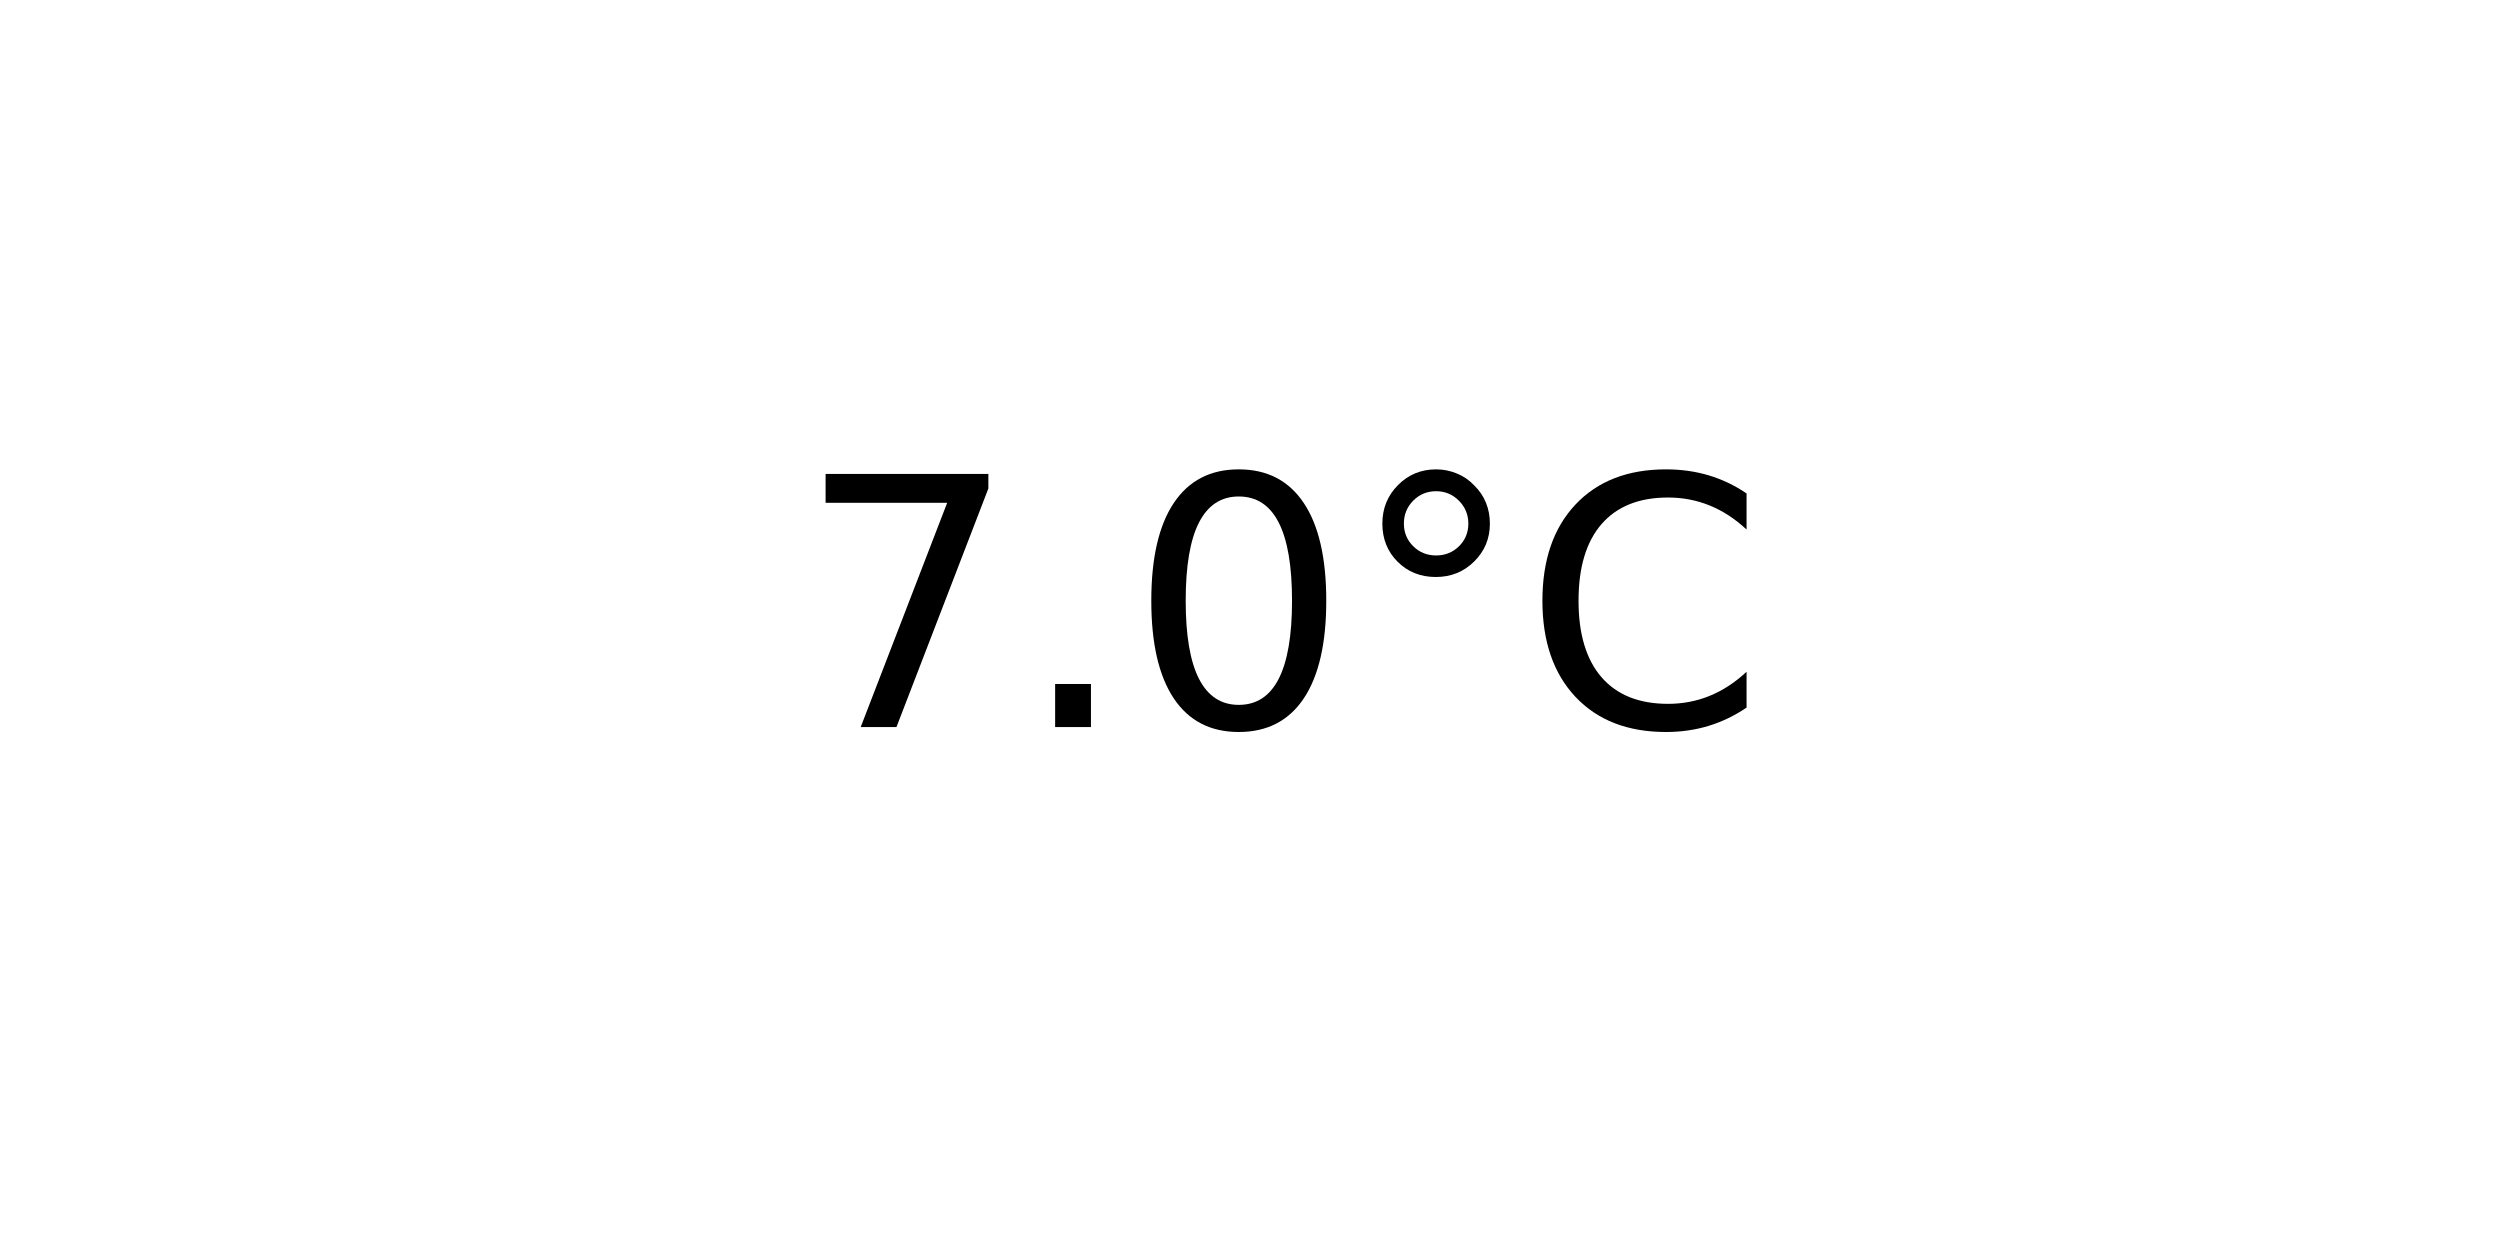
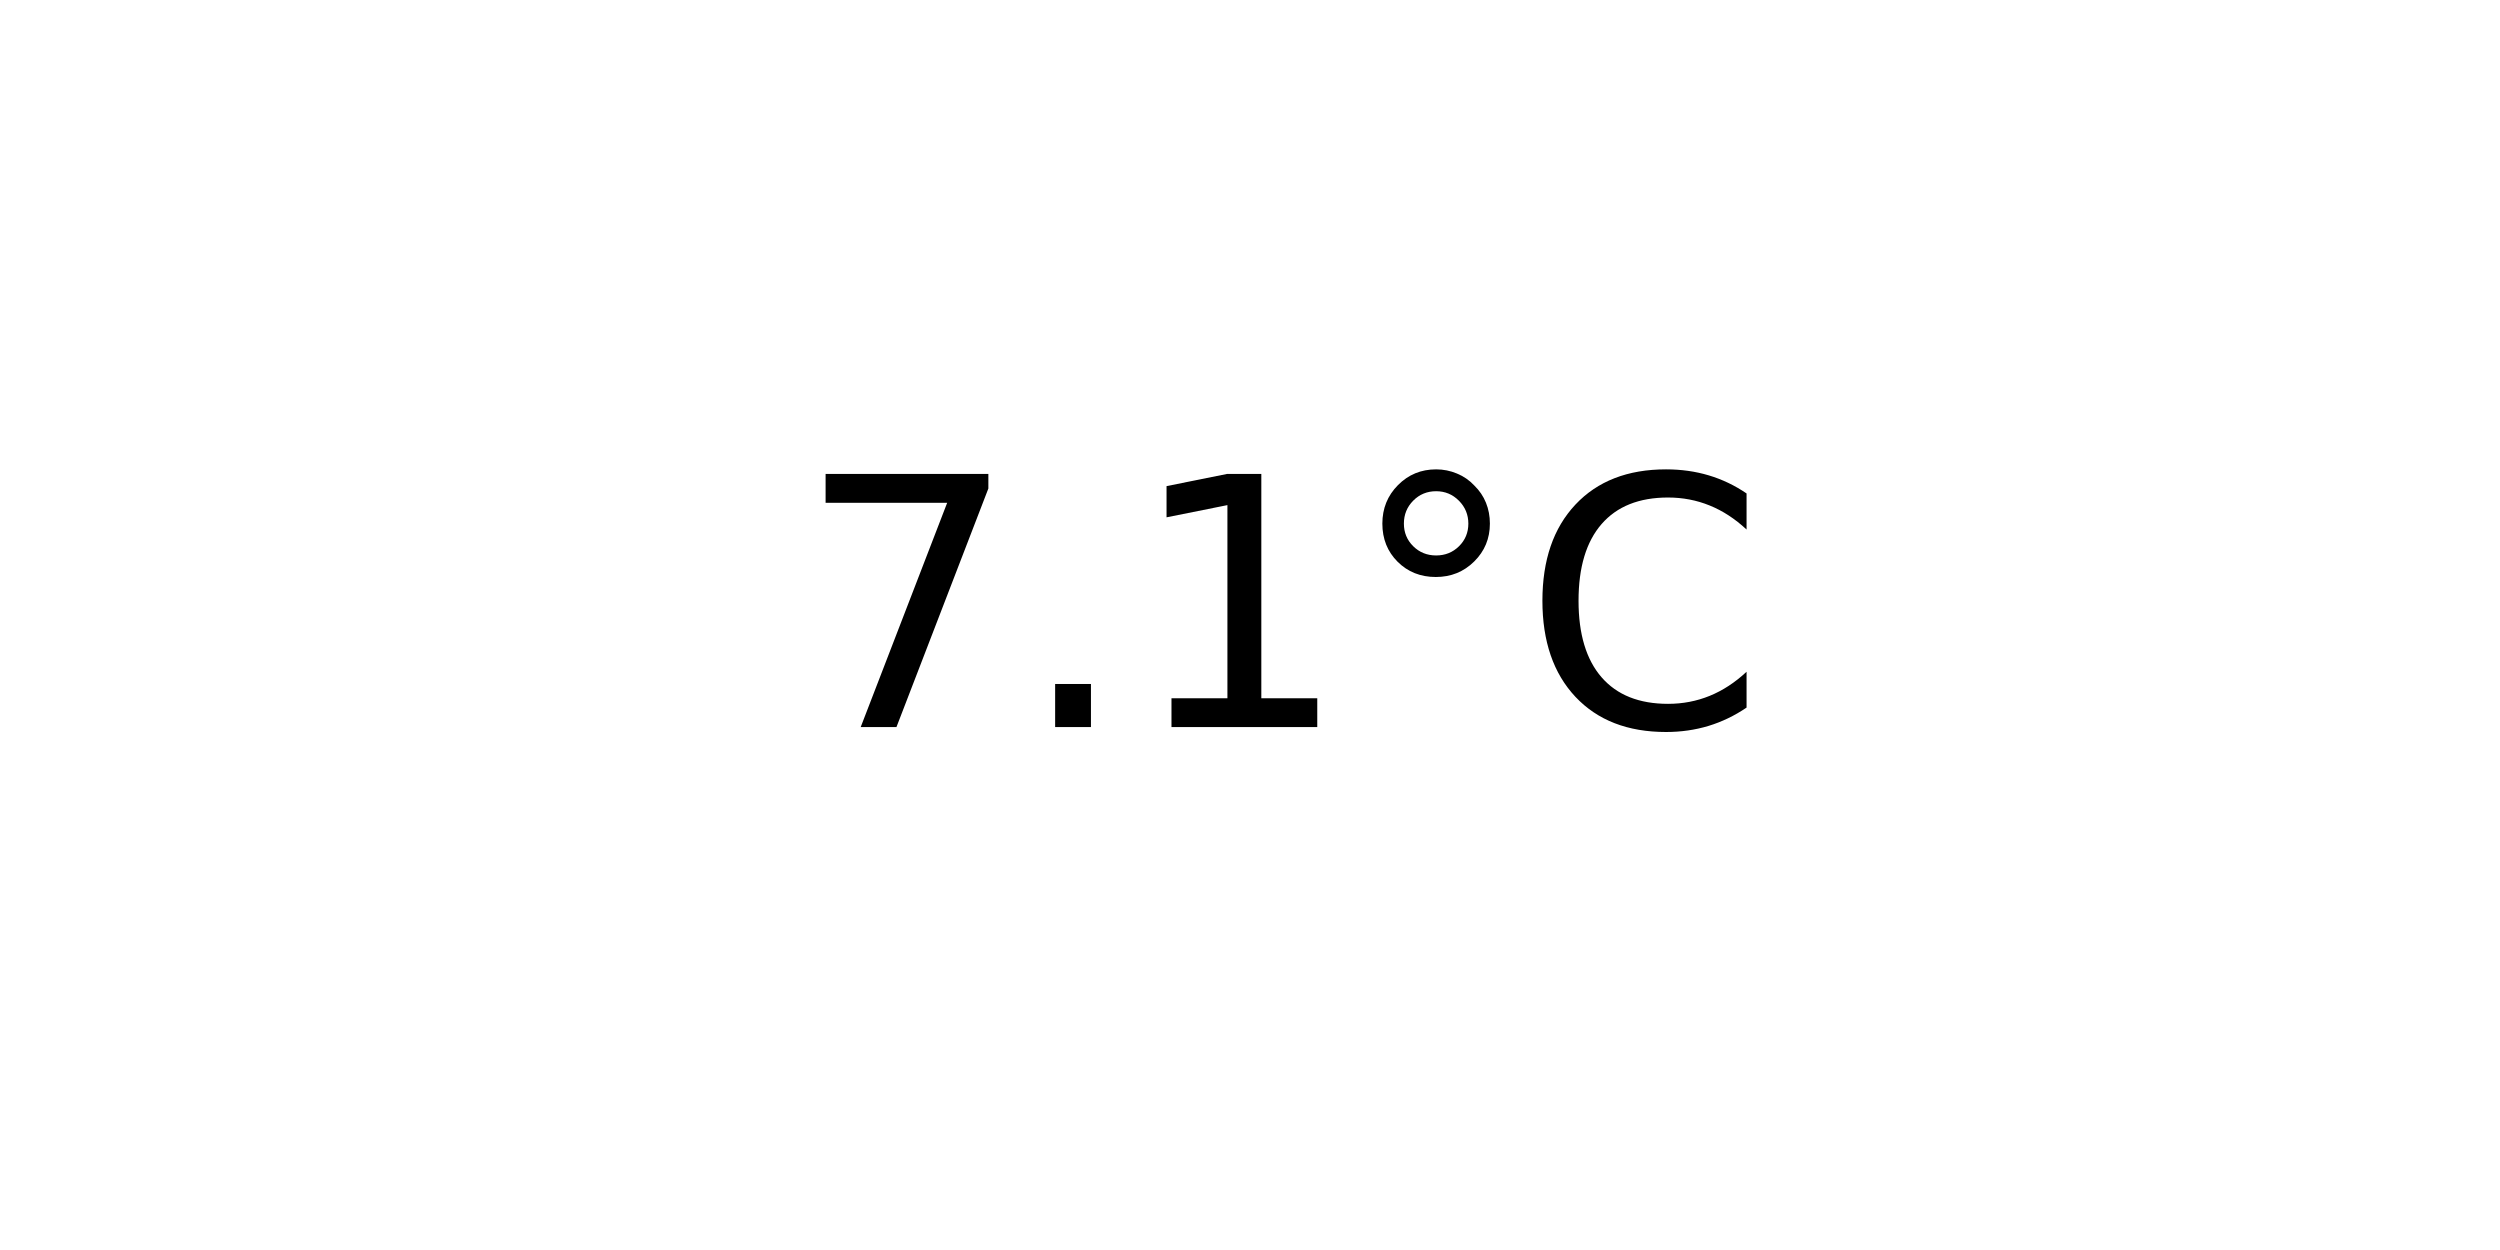
<svg xmlns="http://www.w3.org/2000/svg" xmlns:xlink="http://www.w3.org/1999/xlink" width="72pt" height="36pt" viewBox="0 0 72 36" version="1.1">
  <defs>
    <style type="text/css">*{stroke-linejoin: round; stroke-linecap: butt}</style>
  </defs>
  <g id="figure_1">
    <g id="axes_1">
      <g id="text_1">
        <g transform="translate(22.95703 20.93937) scale(0.1 -0.1)">
          <defs>
            <path id="DejaVuSans-37" d="M 525 4666  L 3525 4666  L 3525 4397  L 1831 0  L 1172 0  L 2766 4134  L 525 4134  L 525 4666  z " transform="scale(0.015625)" />
            <path id="DejaVuSans-2e" d="M 684 794  L 1344 794  L 1344 0  L 684 0  L 684 794  z " transform="scale(0.015625)" />
-             <path id="DejaVuSans-30" d="M 2034 4250  Q 1547 4250 1301 3770  Q 1056 3291 1056 2328  Q 1056 1369 1301 889  Q 1547 409 2034 409  Q 2525 409 2770 889  Q 3016 1369 3016 2328  Q 3016 3291 2770 3770  Q 2525 4250 2034 4250  z M 2034 4750  Q 2819 4750 3233 4129  Q 3647 3509 3647 2328  Q 3647 1150 3233 529  Q 2819 -91 2034 -91  Q 1250 -91 836 529  Q 422 1150 422 2328  Q 422 3509 836 4129  Q 1250 4750 2034 4750  z " transform="scale(0.015625)" />
+             <path id="DejaVuSans-31" d="M 794 531  L 1825 531  L 1825 4091  L 703 3866  L 703 4441  L 1819 4666  L 2450 4666  L 2450 531  L 3481 531  L 3481 0  L 794 0  L 794 531  z " transform="scale(0.015625)" />
            <path id="DejaVuSans-b0" d="M 1600 4347  Q 1350 4347 1178 4173  Q 1006 4000 1006 3750  Q 1006 3503 1178 3333  Q 1350 3163 1600 3163  Q 1850 3163 2022 3333  Q 2194 3503 2194 3750  Q 2194 3997 2020 4172  Q 1847 4347 1600 4347  z M 1600 4750  Q 1800 4750 1984 4673  Q 2169 4597 2303 4453  Q 2447 4313 2519 4134  Q 2591 3956 2591 3750  Q 2591 3338 2302 3052  Q 2013 2766 1594 2766  Q 1172 2766 890 3047  Q 609 3328 609 3750  Q 609 4169 896 4459  Q 1184 4750 1600 4750  z " transform="scale(0.015625)" />
            <path id="DejaVuSans-43" d="M 4122 4306  L 4122 3641  Q 3803 3938 3442 4084  Q 3081 4231 2675 4231  Q 1875 4231 1450 3742  Q 1025 3253 1025 2328  Q 1025 1406 1450 917  Q 1875 428 2675 428  Q 3081 428 3442 575  Q 3803 722 4122 1019  L 4122 359  Q 3791 134 3420 21  Q 3050 -91 2638 -91  Q 1578 -91 968 557  Q 359 1206 359 2328  Q 359 3453 968 4101  Q 1578 4750 2638 4750  Q 3056 4750 3426 4639  Q 3797 4528 4122 4306  z " transform="scale(0.015625)" />
          </defs>
          <use xlink:href="#DejaVuSans-37" />
          <use xlink:href="#DejaVuSans-2e" x="63.623" />
-           <use xlink:href="#DejaVuSans-30" x="95.41" />
+           <use xlink:href="#DejaVuSans-31" x="95.41" />
          <use xlink:href="#DejaVuSans-b0" x="159.033" />
          <use xlink:href="#DejaVuSans-43" x="209.033" />
        </g>
      </g>
    </g>
  </g>
</svg>
